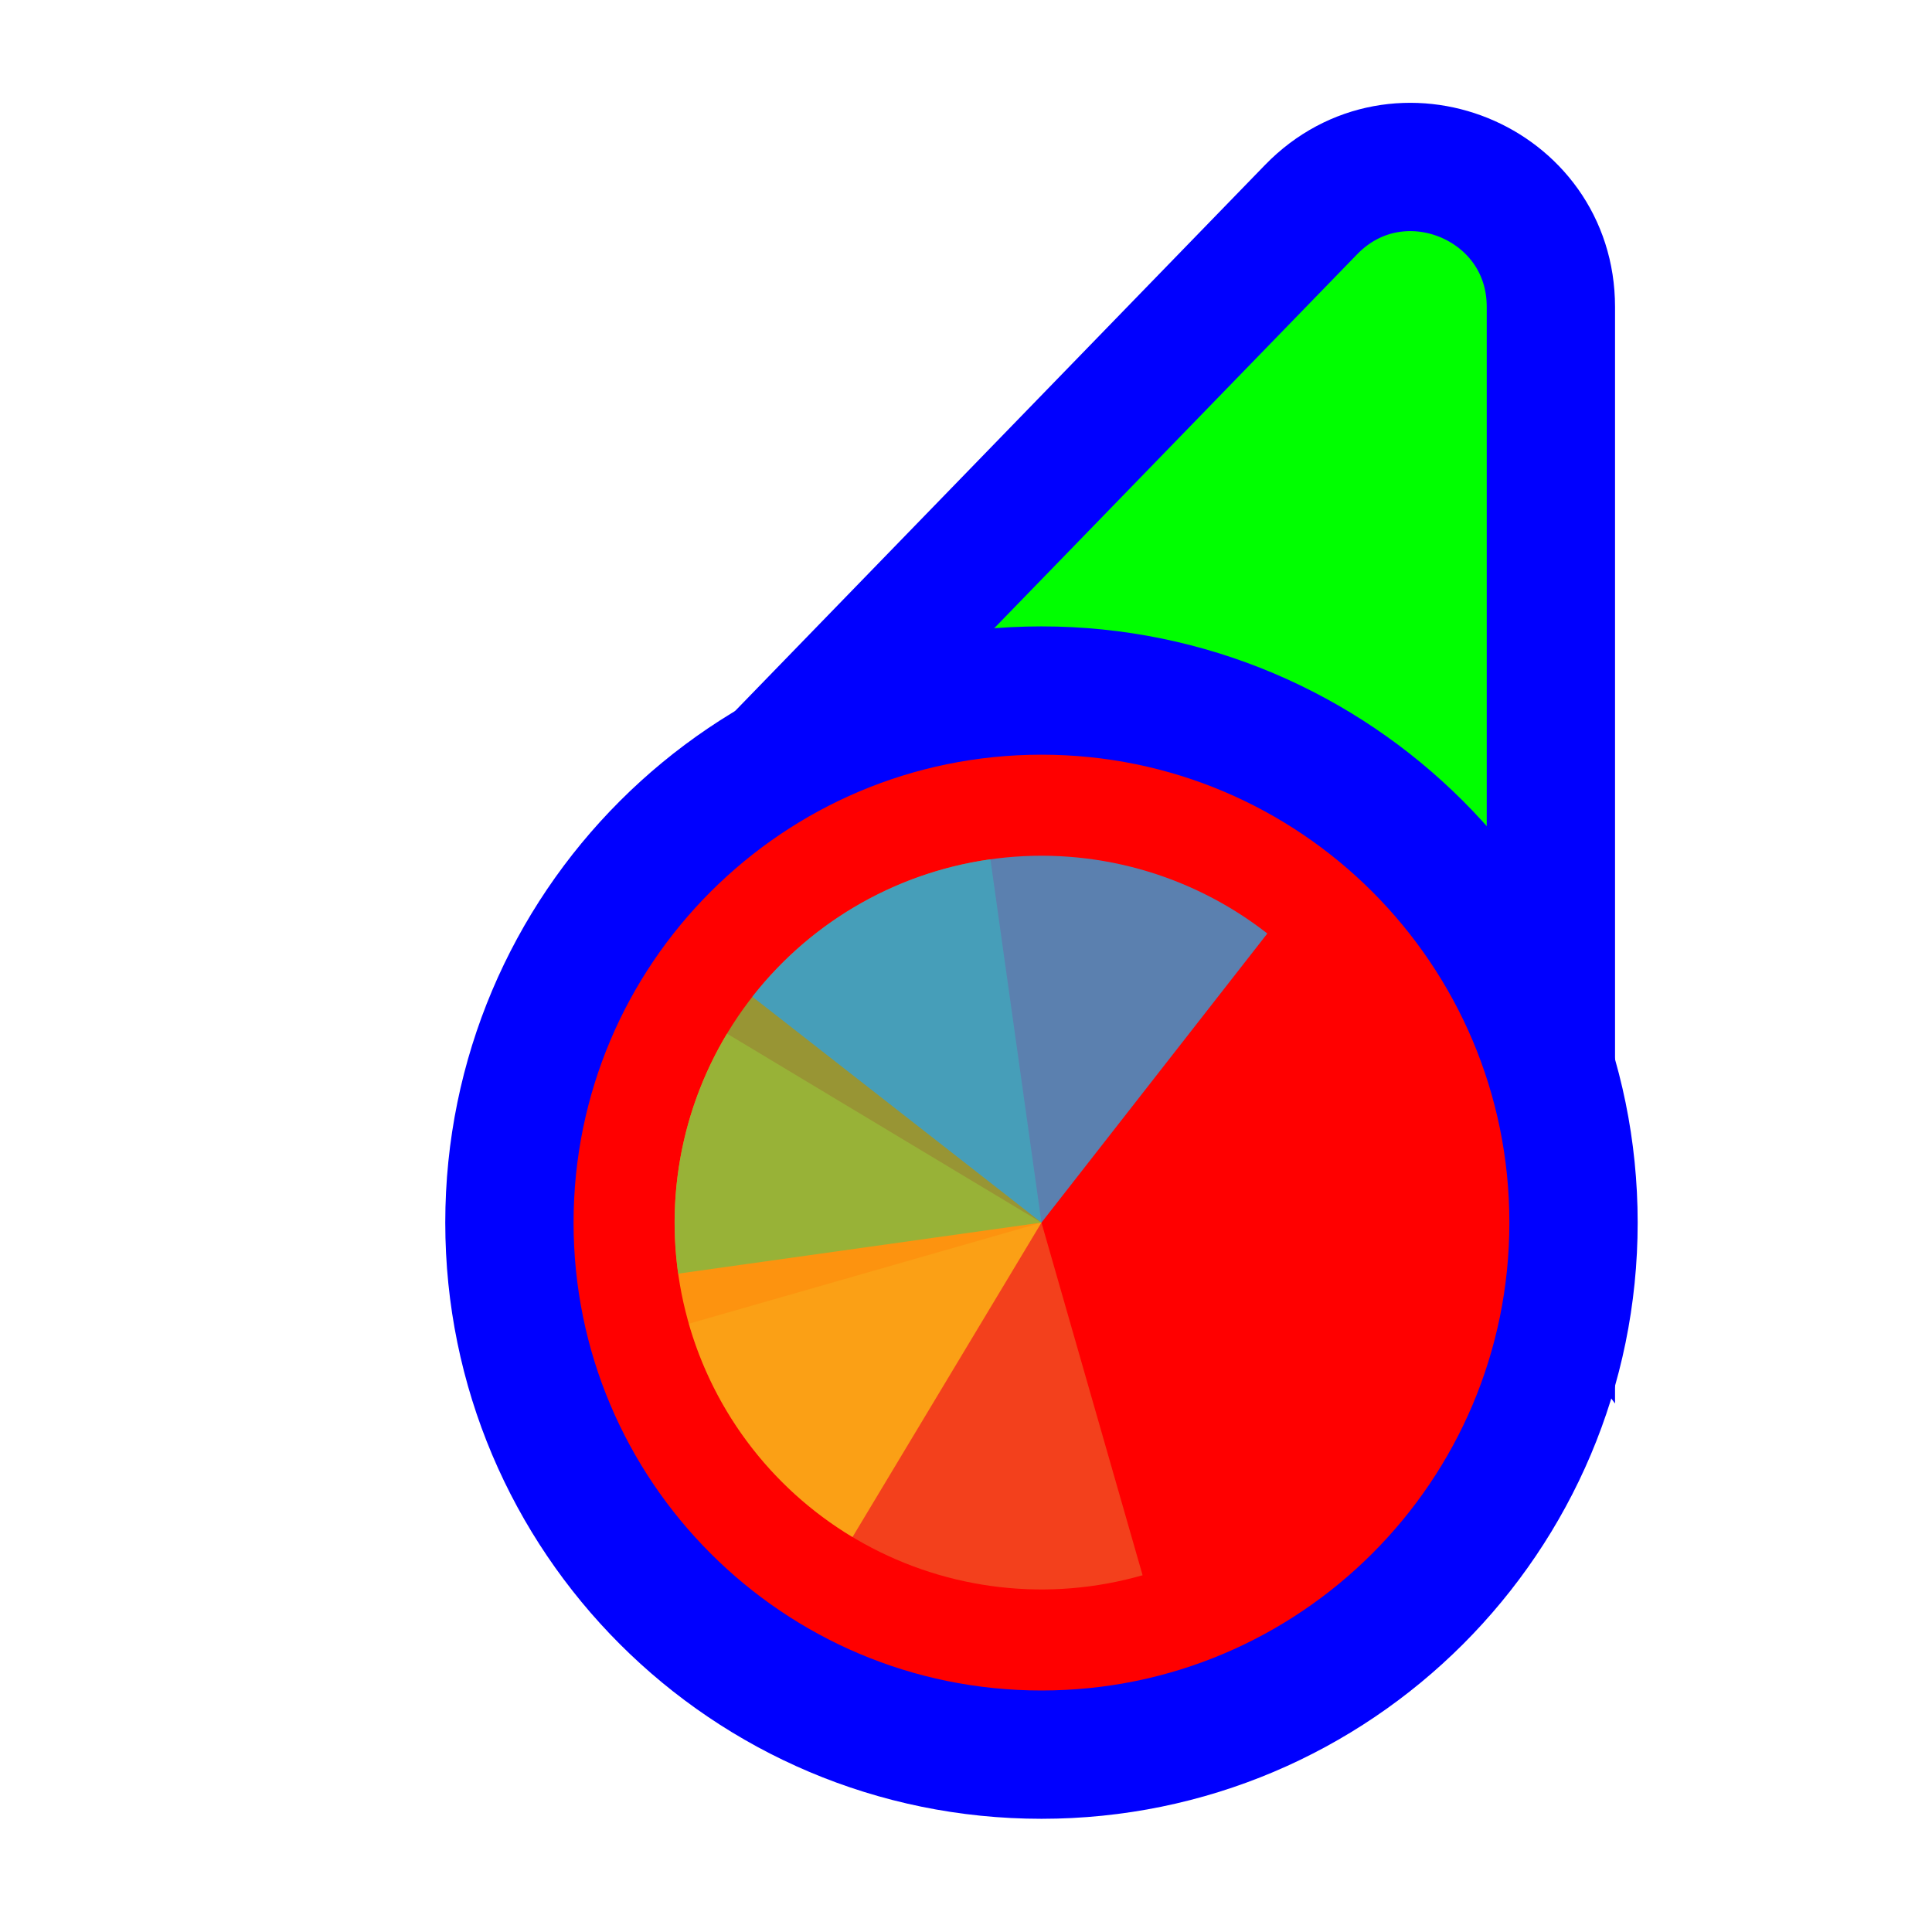
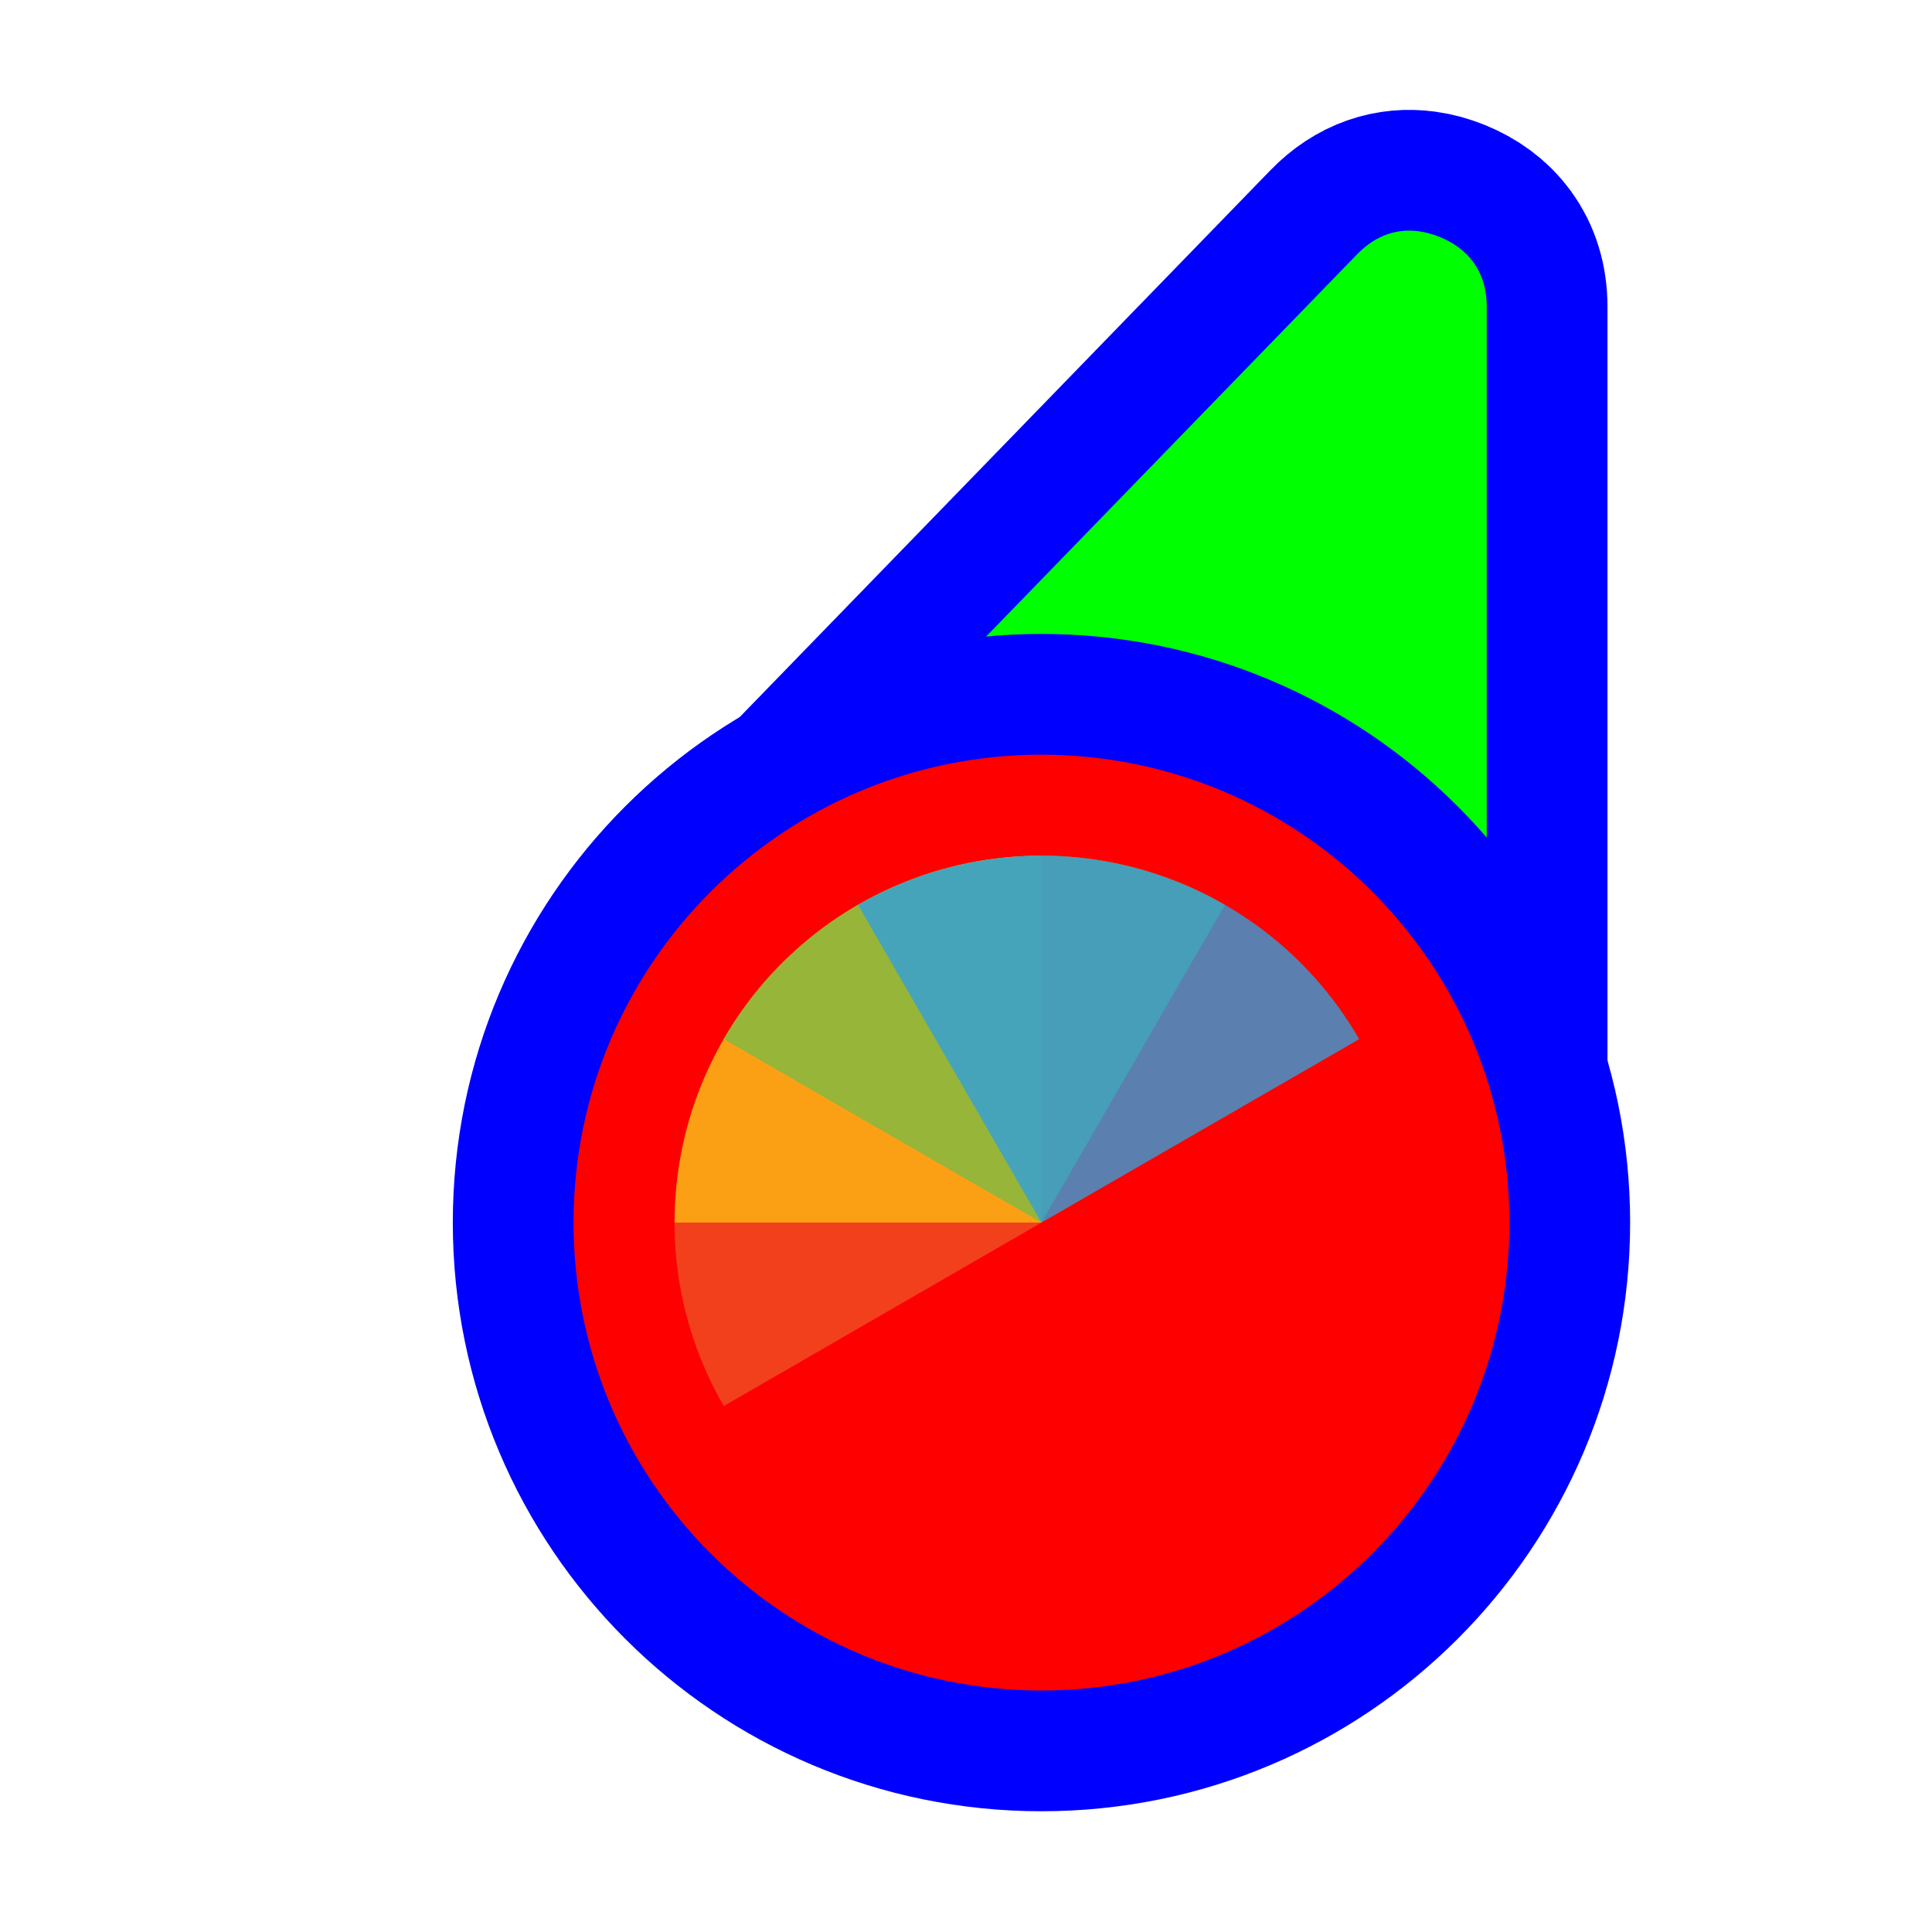
<svg xmlns="http://www.w3.org/2000/svg" width="256" height="256" viewBox="0 0 256 256" fill="none">
-   <path d="M114.731 109.497L93.87 110.056L108.404 95.08L173.724 27.777C185.296 15.854 205.5 24.046 205.5 40.662L205.5 134.895L205.5 160.434L190.195 139.989L166.335 108.115L114.731 109.497Z" fill="#00FF00" stroke="#0000FF" stroke-width="17" />
-   <circle cx="138" cy="162" r="70.5" fill="#FF0000" stroke="#0000FF" stroke-width="17" />
-   <path d="M151.399 208.728L138 162L91.272 175.399C94.826 187.792 103.157 198.266 114.433 204.516C125.709 210.766 139.006 212.282 151.399 208.728Z" fill="#F05024" fill-opacity="0.8" />
-   <path d="M96.332 136.963L138 162L112.963 203.668C107.491 200.38 102.72 196.047 98.923 190.915C95.126 185.783 92.377 179.954 90.833 173.76C89.288 167.566 88.979 161.128 89.923 154.815C90.866 148.501 93.044 142.435 96.332 136.963Z" fill="#FCB813" fill-opacity="0.8" />
-   <path d="M89.862 168.765L138 162L131.235 113.862C124.913 114.75 118.829 116.875 113.328 120.115C107.828 123.355 103.02 127.647 99.178 132.745C95.336 137.843 92.536 143.648 90.938 149.829C89.339 156.009 88.974 162.444 89.862 168.765Z" fill="#7EBA41" fill-opacity="0.8" />
-   <path d="M167.928 123.694L138 162L99.694 132.072C103.624 127.042 108.507 122.835 114.063 119.691C119.619 116.548 125.74 114.529 132.076 113.751C138.412 112.973 144.839 113.451 150.991 115.157C157.142 116.863 162.897 119.764 167.928 123.694Z" fill="#32A0DA" fill-opacity="0.8" />
+   <path id="align-anchor" d="m 197,30.559 h -26 l 26,36 z" fill="cyan" opacity=".8" display="none" />
+   <circle id="cursor-hotspot" class="bias-top" cx="200" cy="20" r="3" fill="magenta" opacity=".6" display="none" />
+   <path d="M 179.824,33.697 C 182.364,31.08 185.21,30.27 188,30.646 C 188.93,30.772 189.854,31.028 190.758,31.395 C 194.372,32.86 197,35.8 197,40.662 V 147.271 L 108.4,107.289 L 114.504,101 z" fill="#00FF00" stroke="#0000FF" stroke-width="32" paint-order="stroke fill" />
+   <circle cx="138" cy="162" r="62" fill="#FF0000" stroke="#0000FF" stroke-width="32" paint-order="stroke fill" />
+   <g transform="translate(138,162) scale(0.97222)">
+     <path d="M 0,0 L 0,-50 A 50,50 0 0,1 50,0 z" fill="#F05024" fill-opacity="0.8" transform="rotate(240)">
+       </path>
+     <path d="M 0,0 L 50,0 A 50,50 0 0,1 0,50 z" fill="#FCB813" fill-opacity="0.8" transform="rotate(180)">
+       </path>
+     <path d="M 0,0 L 0,50 A 50,50 0 0,1 -50,0 z" fill="#7EBA41" fill-opacity="0.8" transform="rotate(120)">
+       </path>
+     <path d="M 0,0 L -50,0 A 50,50 0 0,1 0,-50 z" fill="#32A0DA" fill-opacity="0.8" transform="rotate(60)">
+       </path>
+   </g>
</svg>
